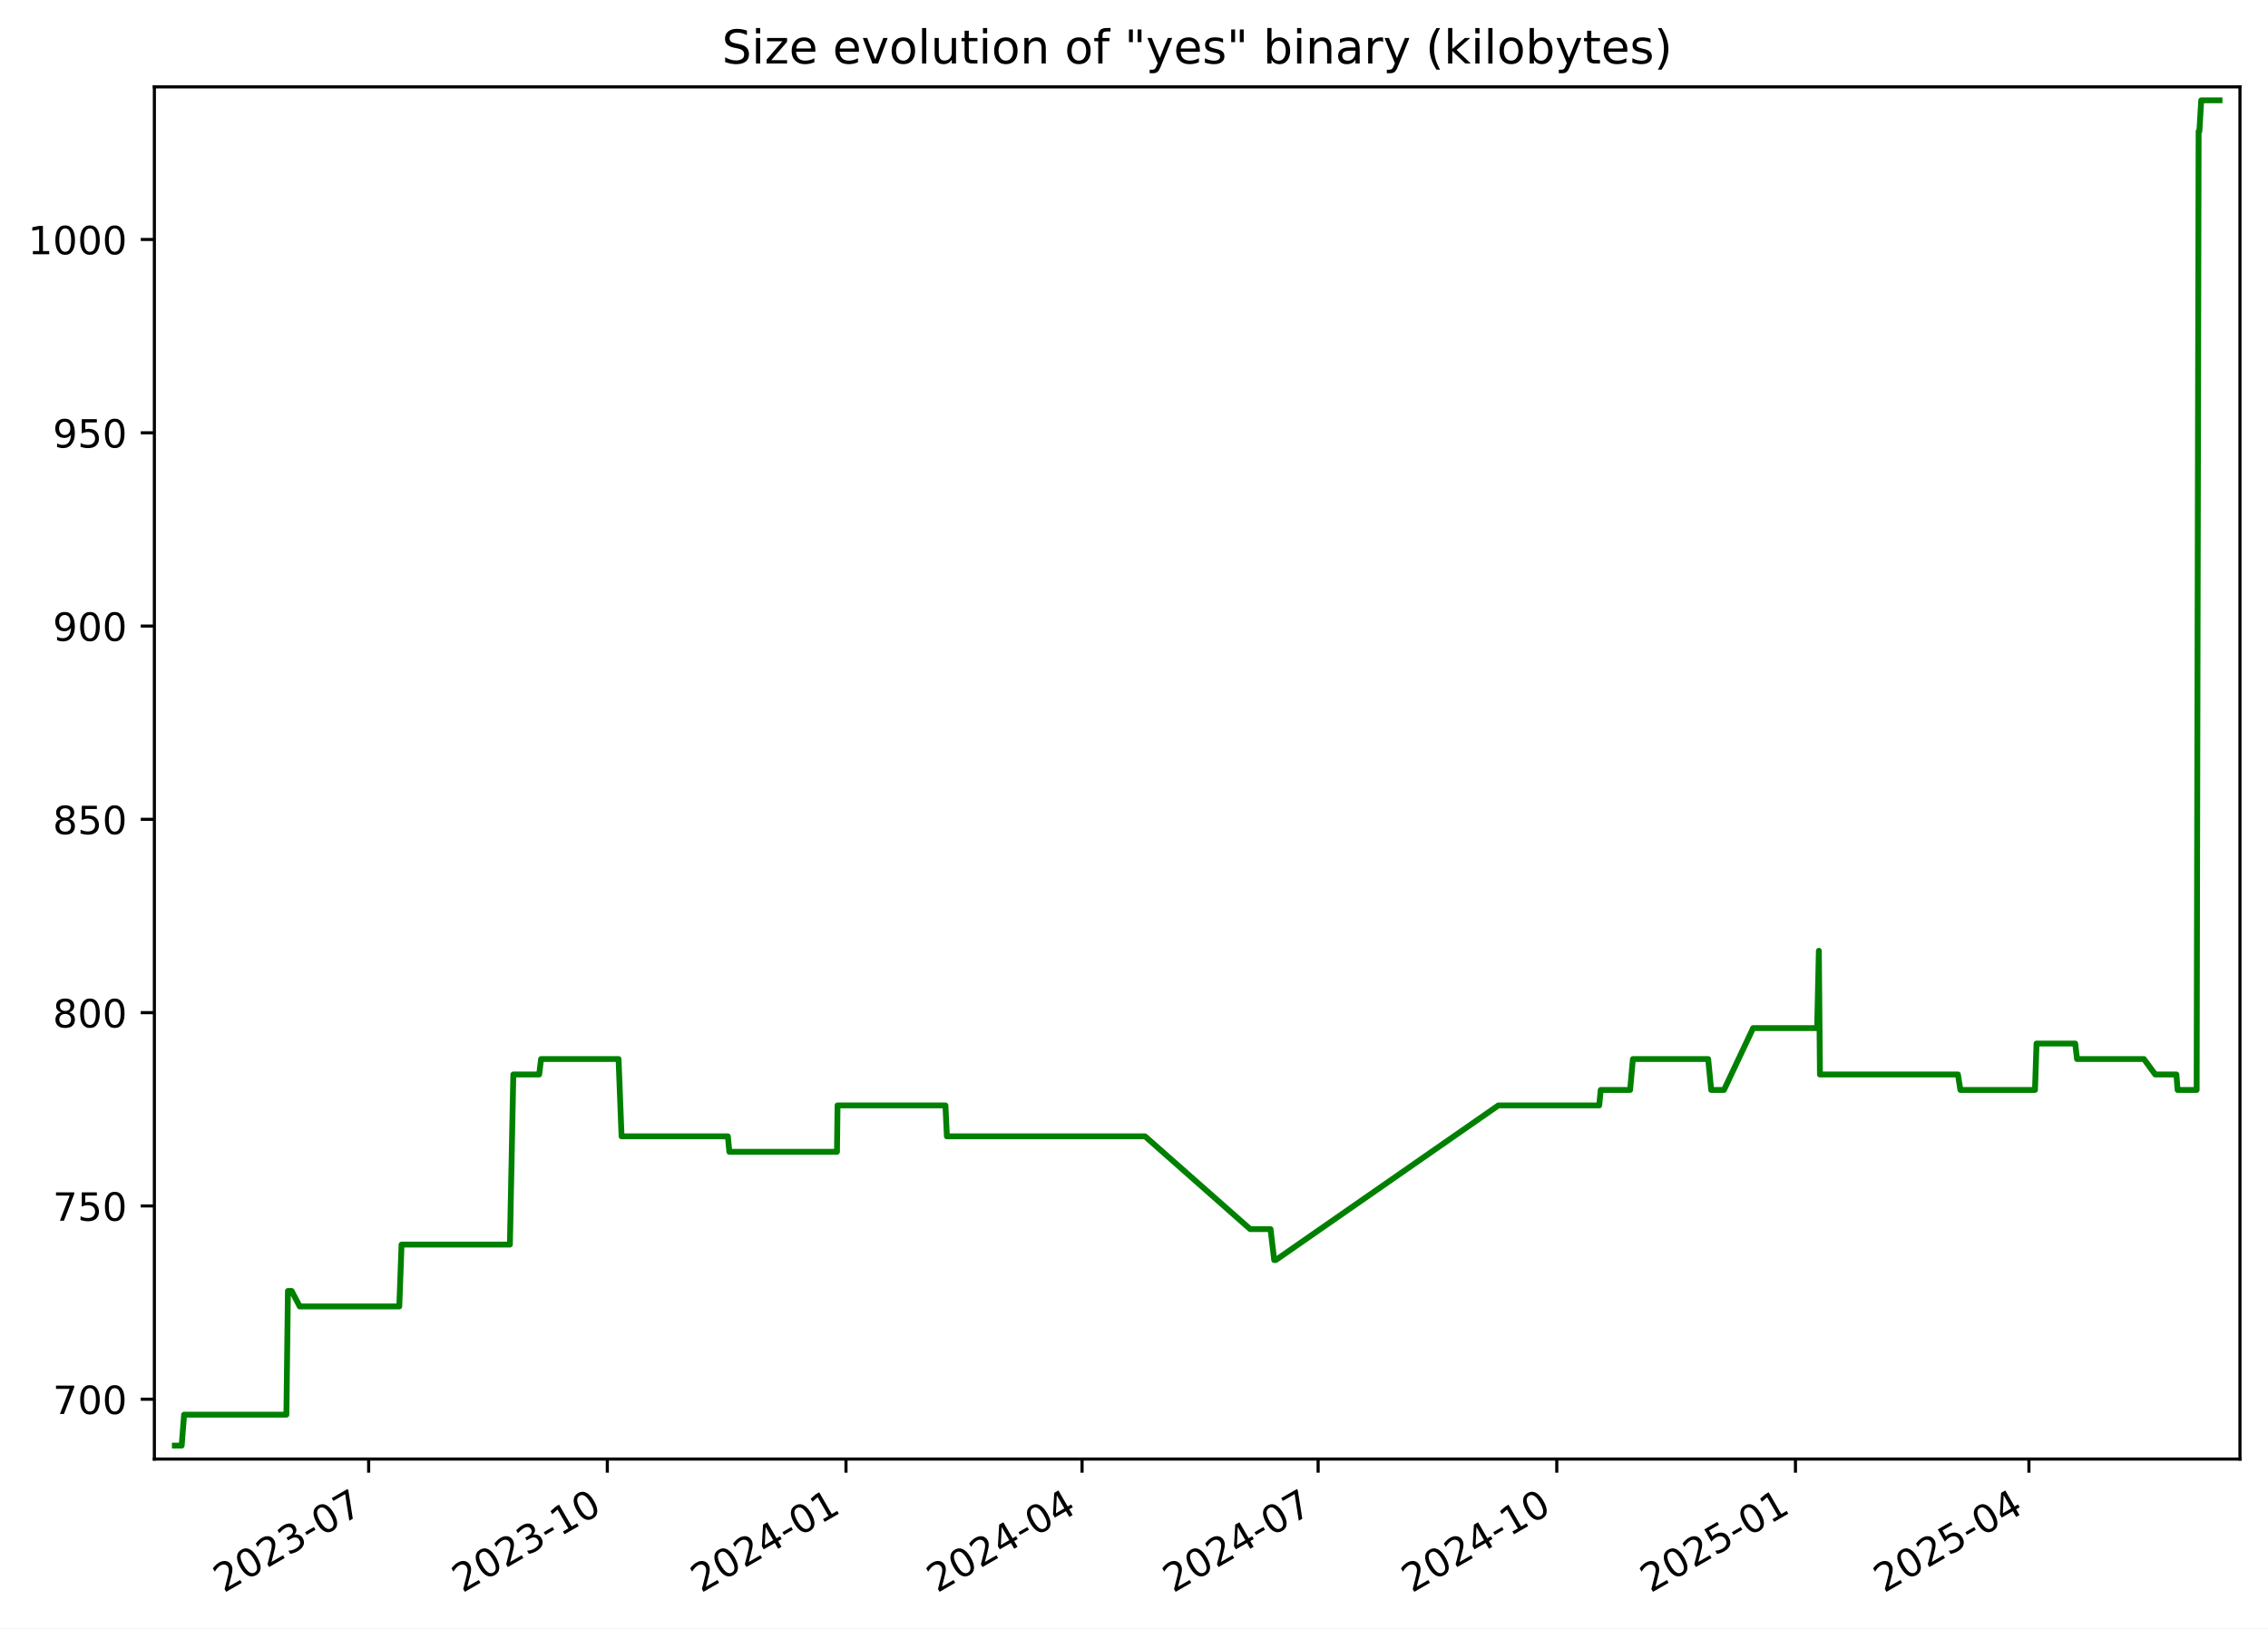
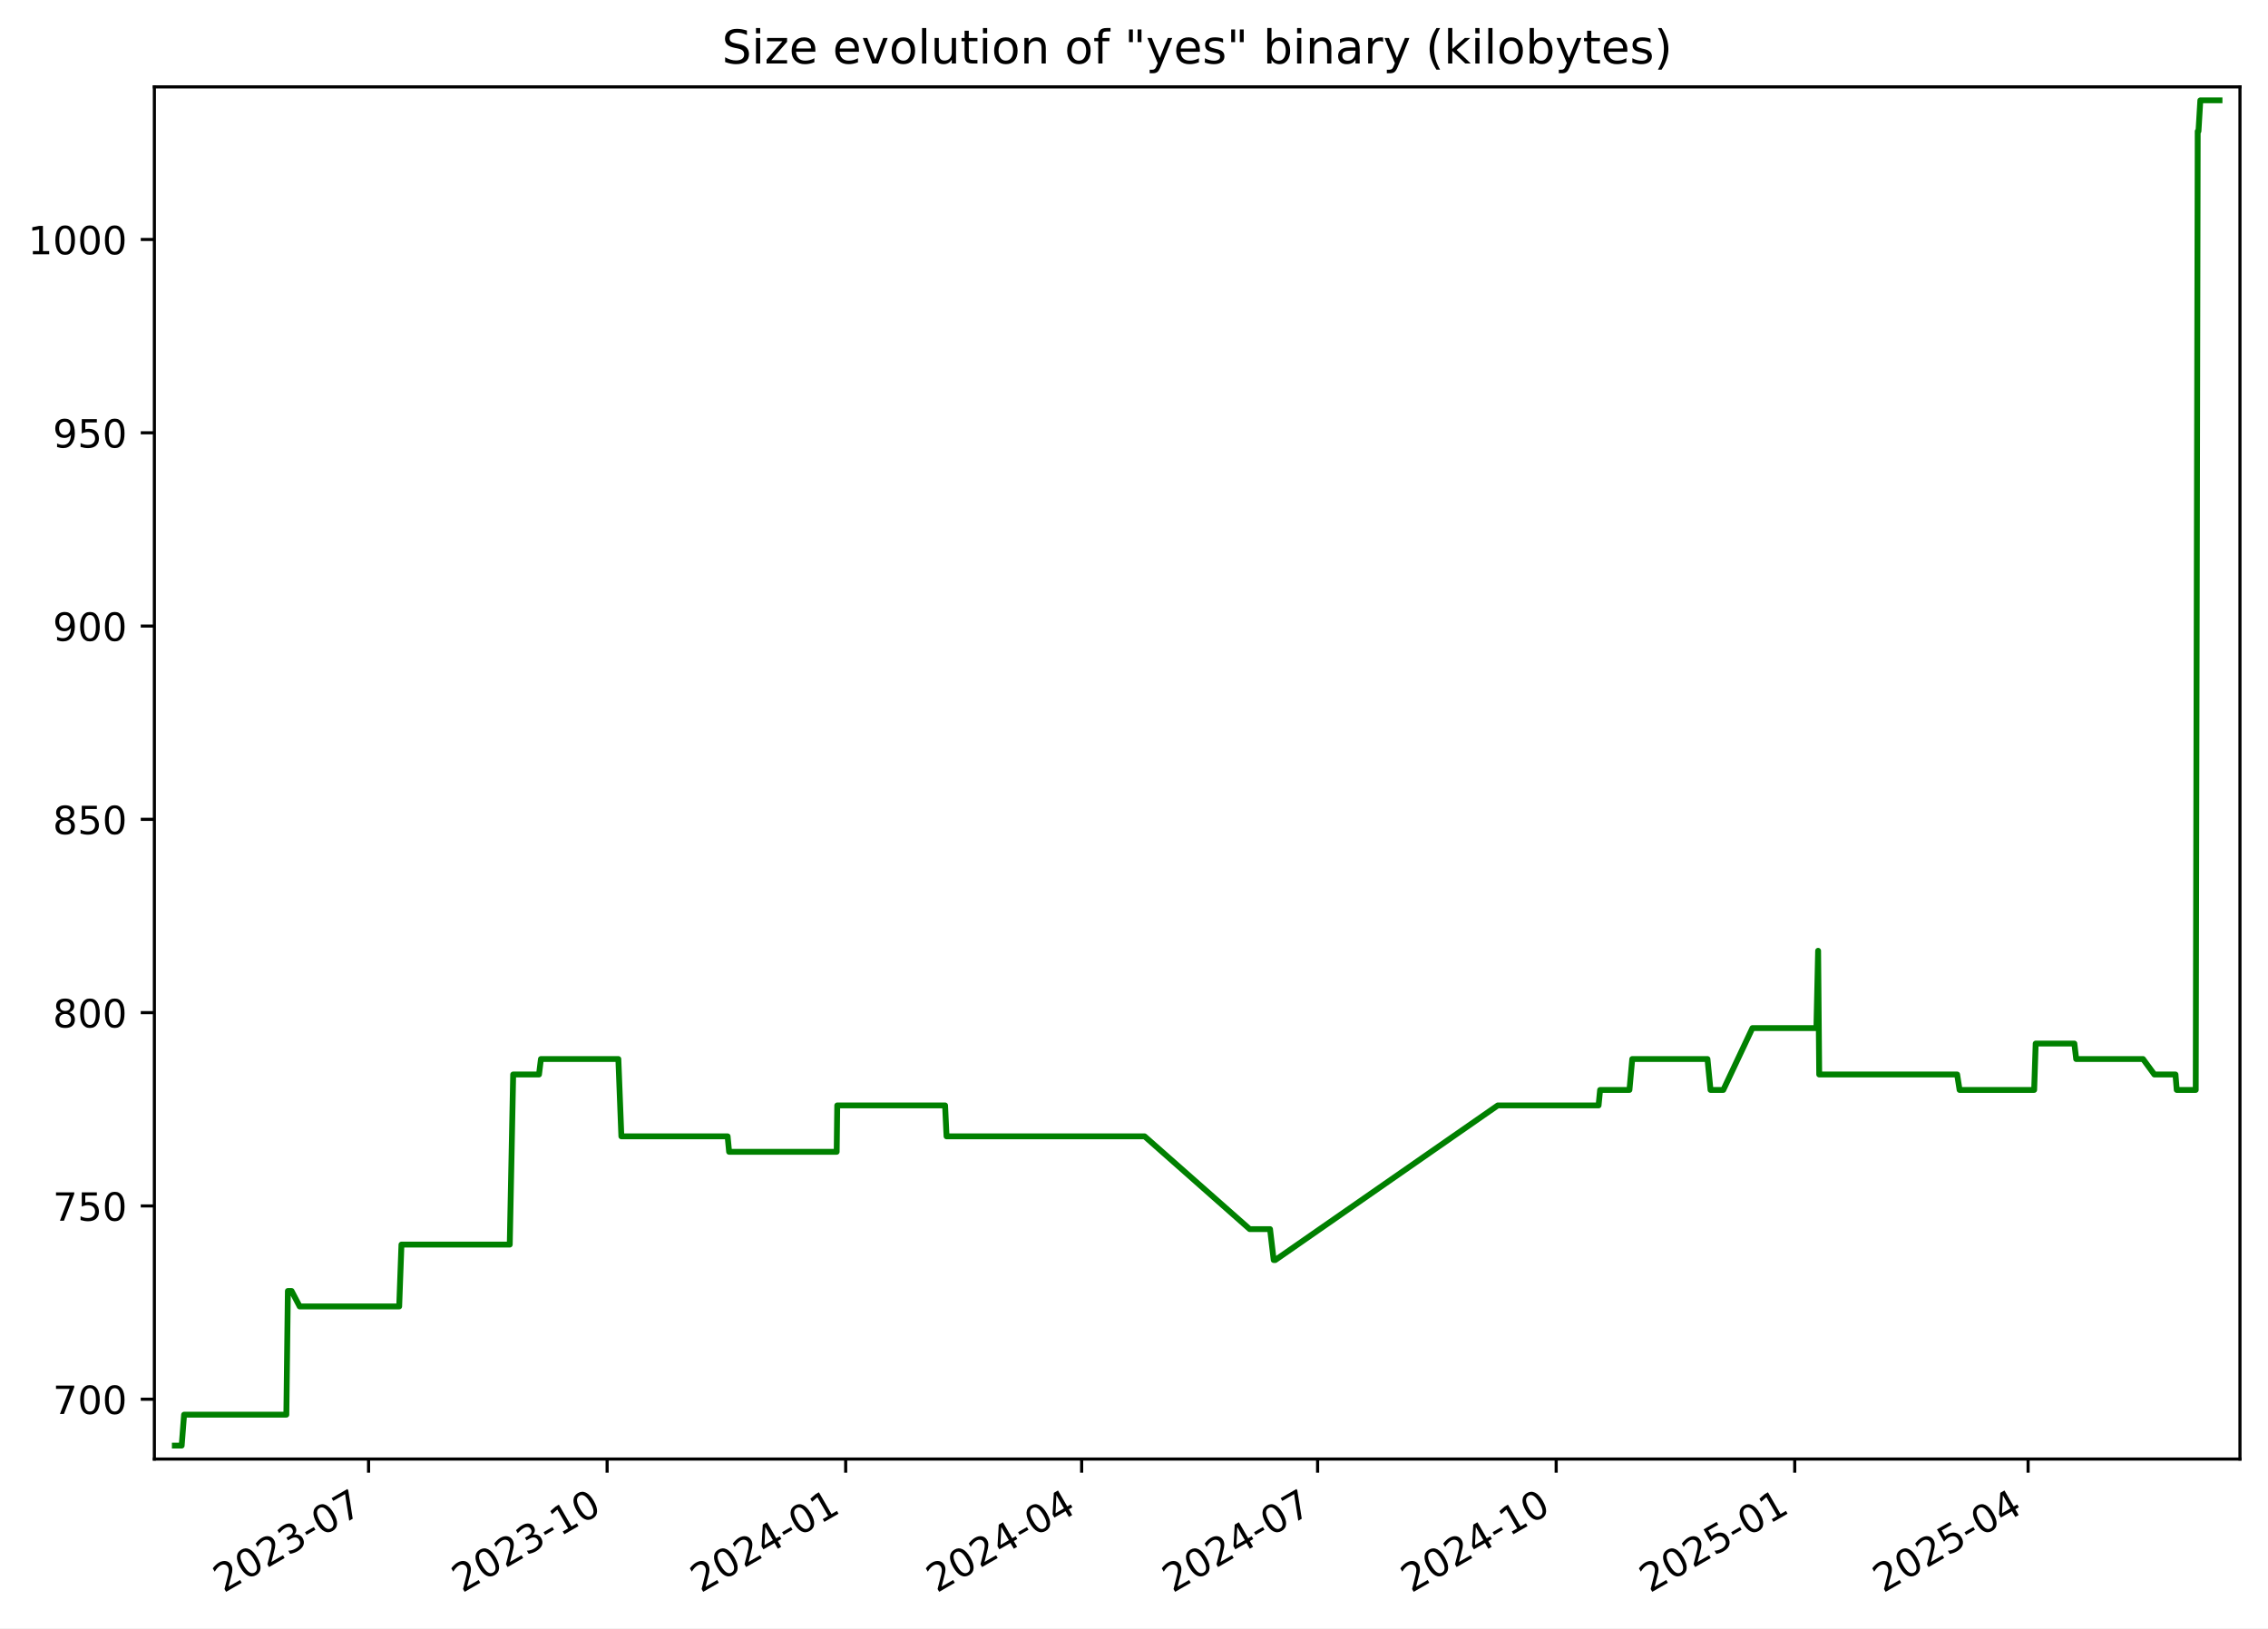
<svg xmlns="http://www.w3.org/2000/svg" xmlns:xlink="http://www.w3.org/1999/xlink" width="582.53pt" height="418.303pt" viewBox="0 0 582.53 418.303" version="1.1">
  <defs>
    <style type="text/css">*{stroke-linejoin: round; stroke-linecap: butt}</style>
  </defs>
  <g id="figure_1">
    <g id="patch_1">
      <path d="M -0 418.303  L 582.53 418.303  L 582.53 0  L -0 0  z " style="fill: #ffffff" />
    </g>
    <g id="axes_1">
      <g id="patch_2">
        <path d="M 39.65 374.83  L 575.33 374.83  L 575.33 22.318  L 39.65 22.318  z " style="fill: #ffffff" />
      </g>
      <g id="matplotlib.axis_1">
        <g id="xtick_1">
          <g id="line2d_1">
            <defs>
-               <path id="ma198f657fe" d="M 0 0  L 0 3.5  " style="stroke: #000000; stroke-width: 0.8" />
+               <path id="m4422d78d83" d="M 0 0  L 0 3.5  " style="stroke: #000000; stroke-width: 0.8" />
            </defs>
            <g>
-               <use xlink:href="#ma198f657fe" x="94.689" y="374.83" style="stroke: #000000; stroke-width: 0.8" />
+               <use xlink:href="#m4422d78d83" x="94.666" y="374.83" style="stroke: #000000; stroke-width: 0.8" />
            </g>
          </g>
          <g id="text_1">
-             <g transform="translate(57.4638 409.302) rotate(-30) scale(0.1 -0.1)">
+             <g transform="translate(57.44156 409.302) rotate(-30) scale(0.1 -0.1)">
              <defs>
                <path id="DejaVuSans-32" d="M 1228 531  L 3431 531  L 3431 0  L 469 0  L 469 531  Q 828 903 1448 1529  Q 2069 2156 2228 2338  Q 2531 2678 2651 2914  Q 2772 3150 2772 3378  Q 2772 3750 2511 3984  Q 2250 4219 1831 4219  Q 1534 4219 1204 4116  Q 875 4013 500 3803  L 500 4441  Q 881 4594 1212 4672  Q 1544 4750 1819 4750  Q 2544 4750 2975 4387  Q 3406 4025 3406 3419  Q 3406 3131 3298 2873  Q 3191 2616 2906 2266  Q 2828 2175 2409 1742  Q 1991 1309 1228 531  z " transform="scale(0.015625)" />
                <path id="DejaVuSans-30" d="M 2034 4250  Q 1547 4250 1301 3770  Q 1056 3291 1056 2328  Q 1056 1369 1301 889  Q 1547 409 2034 409  Q 2525 409 2770 889  Q 3016 1369 3016 2328  Q 3016 3291 2770 3770  Q 2525 4250 2034 4250  z M 2034 4750  Q 2819 4750 3233 4129  Q 3647 3509 3647 2328  Q 3647 1150 3233 529  Q 2819 -91 2034 -91  Q 1250 -91 836 529  Q 422 1150 422 2328  Q 422 3509 836 4129  Q 1250 4750 2034 4750  z " transform="scale(0.015625)" />
                <path id="DejaVuSans-33" d="M 2597 2516  Q 3050 2419 3304 2112  Q 3559 1806 3559 1356  Q 3559 666 3084 287  Q 2609 -91 1734 -91  Q 1441 -91 1130 -33  Q 819 25 488 141  L 488 750  Q 750 597 1062 519  Q 1375 441 1716 441  Q 2309 441 2620 675  Q 2931 909 2931 1356  Q 2931 1769 2642 2001  Q 2353 2234 1838 2234  L 1294 2234  L 1294 2753  L 1863 2753  Q 2328 2753 2575 2939  Q 2822 3125 2822 3475  Q 2822 3834 2567 4026  Q 2313 4219 1838 4219  Q 1578 4219 1281 4162  Q 984 4106 628 3988  L 628 4550  Q 988 4650 1302 4700  Q 1616 4750 1894 4750  Q 2613 4750 3031 4423  Q 3450 4097 3450 3541  Q 3450 3153 3228 2886  Q 3006 2619 2597 2516  z " transform="scale(0.015625)" />
                <path id="DejaVuSans-2d" d="M 313 2009  L 1997 2009  L 1997 1497  L 313 1497  L 313 2009  z " transform="scale(0.015625)" />
                <path id="DejaVuSans-37" d="M 525 4666  L 3525 4666  L 3525 4397  L 1831 0  L 1172 0  L 2766 4134  L 525 4134  L 525 4666  z " transform="scale(0.015625)" />
              </defs>
              <use xlink:href="#DejaVuSans-32" />
              <use xlink:href="#DejaVuSans-30" x="63.623" />
              <use xlink:href="#DejaVuSans-32" x="127.246" />
              <use xlink:href="#DejaVuSans-33" x="190.869" />
              <use xlink:href="#DejaVuSans-2d" x="254.492" />
              <use xlink:href="#DejaVuSans-30" x="290.576" />
              <use xlink:href="#DejaVuSans-37" x="354.199" />
            </g>
          </g>
        </g>
        <g id="xtick_2">
          <g id="line2d_2">
            <g>
-               <use xlink:href="#ma198f657fe" x="155.989" y="374.83" style="stroke: #000000; stroke-width: 0.8" />
+               <use xlink:href="#m4422d78d83" x="155.939" y="374.83" style="stroke: #000000; stroke-width: 0.8" />
            </g>
          </g>
          <g id="text_2">
-             <g transform="translate(118.7641 409.302) rotate(-30) scale(0.1 -0.1)">
+             <g transform="translate(118.7144 409.302) rotate(-30) scale(0.1 -0.1)">
              <defs>
                <path id="DejaVuSans-31" d="M 794 531  L 1825 531  L 1825 4091  L 703 3866  L 703 4441  L 1819 4666  L 2450 4666  L 2450 531  L 3481 531  L 3481 0  L 794 0  L 794 531  z " transform="scale(0.015625)" />
              </defs>
              <use xlink:href="#DejaVuSans-32" />
              <use xlink:href="#DejaVuSans-30" x="63.623" />
              <use xlink:href="#DejaVuSans-32" x="127.246" />
              <use xlink:href="#DejaVuSans-33" x="190.869" />
              <use xlink:href="#DejaVuSans-2d" x="254.492" />
              <use xlink:href="#DejaVuSans-31" x="290.576" />
              <use xlink:href="#DejaVuSans-30" x="354.199" />
            </g>
          </g>
        </g>
        <g id="xtick_3">
          <g id="line2d_3">
            <g>
-               <use xlink:href="#ma198f657fe" x="217.289" y="374.83" style="stroke: #000000; stroke-width: 0.8" />
+               <use xlink:href="#m4422d78d83" x="217.212" y="374.83" style="stroke: #000000; stroke-width: 0.8" />
            </g>
          </g>
          <g id="text_3">
-             <g transform="translate(180.0643 409.302) rotate(-30) scale(0.1 -0.1)">
+             <g transform="translate(179.9873 409.302) rotate(-30) scale(0.1 -0.1)">
              <defs>
                <path id="DejaVuSans-34" d="M 2419 4116  L 825 1625  L 2419 1625  L 2419 4116  z M 2253 4666  L 3047 4666  L 3047 1625  L 3713 1625  L 3713 1100  L 3047 1100  L 3047 0  L 2419 0  L 2419 1100  L 313 1100  L 313 1709  L 2253 4666  z " transform="scale(0.015625)" />
              </defs>
              <use xlink:href="#DejaVuSans-32" />
              <use xlink:href="#DejaVuSans-30" x="63.623" />
              <use xlink:href="#DejaVuSans-32" x="127.246" />
              <use xlink:href="#DejaVuSans-34" x="190.869" />
              <use xlink:href="#DejaVuSans-2d" x="254.492" />
              <use xlink:href="#DejaVuSans-30" x="290.576" />
              <use xlink:href="#DejaVuSans-31" x="354.199" />
            </g>
          </g>
        </g>
        <g id="xtick_4">
          <g id="line2d_4">
            <g>
-               <use xlink:href="#ma198f657fe" x="277.923" y="374.83" style="stroke: #000000; stroke-width: 0.8" />
+               <use xlink:href="#m4422d78d83" x="277.819" y="374.83" style="stroke: #000000; stroke-width: 0.8" />
            </g>
          </g>
          <g id="text_4">
-             <g transform="translate(240.6983 409.302) rotate(-30) scale(0.1 -0.1)">
+             <g transform="translate(240.5942 409.302) rotate(-30) scale(0.1 -0.1)">
              <use xlink:href="#DejaVuSans-32" />
              <use xlink:href="#DejaVuSans-30" x="63.623" />
              <use xlink:href="#DejaVuSans-32" x="127.246" />
              <use xlink:href="#DejaVuSans-34" x="190.869" />
              <use xlink:href="#DejaVuSans-2d" x="254.492" />
              <use xlink:href="#DejaVuSans-30" x="290.576" />
              <use xlink:href="#DejaVuSans-34" x="354.199" />
            </g>
          </g>
        </g>
        <g id="xtick_5">
          <g id="line2d_5">
            <g>
-               <use xlink:href="#ma198f657fe" x="338.557" y="374.83" style="stroke: #000000; stroke-width: 0.8" />
+               <use xlink:href="#m4422d78d83" x="338.426" y="374.83" style="stroke: #000000; stroke-width: 0.8" />
            </g>
          </g>
          <g id="text_5">
-             <g transform="translate(301.3322 409.302) rotate(-30) scale(0.1 -0.1)">
+             <g transform="translate(301.201 409.302) rotate(-30) scale(0.1 -0.1)">
              <use xlink:href="#DejaVuSans-32" />
              <use xlink:href="#DejaVuSans-30" x="63.623" />
              <use xlink:href="#DejaVuSans-32" x="127.246" />
              <use xlink:href="#DejaVuSans-34" x="190.869" />
              <use xlink:href="#DejaVuSans-2d" x="254.492" />
              <use xlink:href="#DejaVuSans-30" x="290.576" />
              <use xlink:href="#DejaVuSans-37" x="354.199" />
            </g>
          </g>
        </g>
        <g id="xtick_6">
          <g id="line2d_6">
            <g>
-               <use xlink:href="#ma198f657fe" x="399.857" y="374.83" style="stroke: #000000; stroke-width: 0.8" />
+               <use xlink:href="#m4422d78d83" x="399.699" y="374.83" style="stroke: #000000; stroke-width: 0.8" />
            </g>
          </g>
          <g id="text_6">
-             <g transform="translate(362.6325 409.302) rotate(-30) scale(0.1 -0.1)">
+             <g transform="translate(362.4739 409.302) rotate(-30) scale(0.1 -0.1)">
              <use xlink:href="#DejaVuSans-32" />
              <use xlink:href="#DejaVuSans-30" x="63.623" />
              <use xlink:href="#DejaVuSans-32" x="127.246" />
              <use xlink:href="#DejaVuSans-34" x="190.869" />
              <use xlink:href="#DejaVuSans-2d" x="254.492" />
              <use xlink:href="#DejaVuSans-31" x="290.576" />
              <use xlink:href="#DejaVuSans-30" x="354.199" />
            </g>
          </g>
        </g>
        <g id="xtick_7">
          <g id="line2d_7">
            <g>
-               <use xlink:href="#ma198f657fe" x="461.158" y="374.83" style="stroke: #000000; stroke-width: 0.8" />
+               <use xlink:href="#m4422d78d83" x="460.972" y="374.83" style="stroke: #000000; stroke-width: 0.8" />
            </g>
          </g>
          <g id="text_7">
-             <g transform="translate(423.9327 409.302) rotate(-30) scale(0.1 -0.1)">
+             <g transform="translate(423.7468 409.302) rotate(-30) scale(0.1 -0.1)">
              <defs>
                <path id="DejaVuSans-35" d="M 691 4666  L 3169 4666  L 3169 4134  L 1269 4134  L 1269 2991  Q 1406 3038 1543 3061  Q 1681 3084 1819 3084  Q 2600 3084 3056 2656  Q 3513 2228 3513 1497  Q 3513 744 3044 326  Q 2575 -91 1722 -91  Q 1428 -91 1123 -41  Q 819 9 494 109  L 494 744  Q 775 591 1075 516  Q 1375 441 1709 441  Q 2250 441 2565 725  Q 2881 1009 2881 1497  Q 2881 1984 2565 2268  Q 2250 2553 1709 2553  Q 1456 2553 1204 2497  Q 953 2441 691 2322  L 691 4666  z " transform="scale(0.015625)" />
              </defs>
              <use xlink:href="#DejaVuSans-32" />
              <use xlink:href="#DejaVuSans-30" x="63.623" />
              <use xlink:href="#DejaVuSans-32" x="127.246" />
              <use xlink:href="#DejaVuSans-35" x="190.869" />
              <use xlink:href="#DejaVuSans-2d" x="254.492" />
              <use xlink:href="#DejaVuSans-30" x="290.576" />
              <use xlink:href="#DejaVuSans-31" x="354.199" />
            </g>
          </g>
        </g>
        <g id="xtick_8">
          <g id="line2d_8">
            <g>
-               <use xlink:href="#ma198f657fe" x="521.125" y="374.83" style="stroke: #000000; stroke-width: 0.8" />
+               <use xlink:href="#m4422d78d83" x="520.912" y="374.83" style="stroke: #000000; stroke-width: 0.8" />
            </g>
          </g>
          <g id="text_8">
-             <g transform="translate(483.9004 409.302) rotate(-30) scale(0.1 -0.1)">
+             <g transform="translate(483.6876 409.302) rotate(-30) scale(0.1 -0.1)">
              <use xlink:href="#DejaVuSans-32" />
              <use xlink:href="#DejaVuSans-30" x="63.623" />
              <use xlink:href="#DejaVuSans-32" x="127.246" />
              <use xlink:href="#DejaVuSans-35" x="190.869" />
              <use xlink:href="#DejaVuSans-2d" x="254.492" />
              <use xlink:href="#DejaVuSans-30" x="290.576" />
              <use xlink:href="#DejaVuSans-34" x="354.199" />
            </g>
          </g>
        </g>
      </g>
      <g id="matplotlib.axis_2">
        <g id="ytick_1">
          <g id="line2d_9">
            <defs>
-               <path id="m03ae04362c" d="M 0 0  L -3.5 0  " style="stroke: #000000; stroke-width: 0.8" />
+               <path id="m46c9a929c5" d="M 0 0  L -3.5 0  " style="stroke: #000000; stroke-width: 0.8" />
            </defs>
            <g>
-               <use xlink:href="#m03ae04362c" x="39.65" y="359.457" style="stroke: #000000; stroke-width: 0.8" />
+               <use xlink:href="#m46c9a929c5" x="39.65" y="359.457" style="stroke: #000000; stroke-width: 0.8" />
            </g>
          </g>
          <g id="text_9">
            <g transform="translate(13.5625 363.2561) scale(0.1 -0.1)">
              <use xlink:href="#DejaVuSans-37" />
              <use xlink:href="#DejaVuSans-30" x="63.623" />
              <use xlink:href="#DejaVuSans-30" x="127.246" />
            </g>
          </g>
        </g>
        <g id="ytick_2">
          <g id="line2d_10">
            <g>
-               <use xlink:href="#m03ae04362c" x="39.65" y="309.802" style="stroke: #000000; stroke-width: 0.8" />
+               <use xlink:href="#m46c9a929c5" x="39.65" y="309.802" style="stroke: #000000; stroke-width: 0.8" />
            </g>
          </g>
          <g id="text_10">
            <g transform="translate(13.5625 313.6009) scale(0.1 -0.1)">
              <use xlink:href="#DejaVuSans-37" />
              <use xlink:href="#DejaVuSans-35" x="63.623" />
              <use xlink:href="#DejaVuSans-30" x="127.246" />
            </g>
          </g>
        </g>
        <g id="ytick_3">
          <g id="line2d_11">
            <g>
-               <use xlink:href="#m03ae04362c" x="39.65" y="260.147" style="stroke: #000000; stroke-width: 0.8" />
+               <use xlink:href="#m46c9a929c5" x="39.65" y="260.147" style="stroke: #000000; stroke-width: 0.8" />
            </g>
          </g>
          <g id="text_11">
            <g transform="translate(13.5625 263.9458) scale(0.1 -0.1)">
              <defs>
                <path id="DejaVuSans-38" d="M 2034 2216  Q 1584 2216 1326 1975  Q 1069 1734 1069 1313  Q 1069 891 1326 650  Q 1584 409 2034 409  Q 2484 409 2743 651  Q 3003 894 3003 1313  Q 3003 1734 2745 1975  Q 2488 2216 2034 2216  z M 1403 2484  Q 997 2584 770 2862  Q 544 3141 544 3541  Q 544 4100 942 4425  Q 1341 4750 2034 4750  Q 2731 4750 3128 4425  Q 3525 4100 3525 3541  Q 3525 3141 3298 2862  Q 3072 2584 2669 2484  Q 3125 2378 3379 2068  Q 3634 1759 3634 1313  Q 3634 634 3220 271  Q 2806 -91 2034 -91  Q 1263 -91 848 271  Q 434 634 434 1313  Q 434 1759 690 2068  Q 947 2378 1403 2484  z M 1172 3481  Q 1172 3119 1398 2916  Q 1625 2713 2034 2713  Q 2441 2713 2670 2916  Q 2900 3119 2900 3481  Q 2900 3844 2670 4047  Q 2441 4250 2034 4250  Q 1625 4250 1398 4047  Q 1172 3844 1172 3481  z " transform="scale(0.015625)" />
              </defs>
              <use xlink:href="#DejaVuSans-38" />
              <use xlink:href="#DejaVuSans-30" x="63.623" />
              <use xlink:href="#DejaVuSans-30" x="127.246" />
            </g>
          </g>
        </g>
        <g id="ytick_4">
          <g id="line2d_12">
            <g>
-               <use xlink:href="#m03ae04362c" x="39.65" y="210.491" style="stroke: #000000; stroke-width: 0.8" />
+               <use xlink:href="#m46c9a929c5" x="39.65" y="210.491" style="stroke: #000000; stroke-width: 0.8" />
            </g>
          </g>
          <g id="text_12">
            <g transform="translate(13.5625 214.2906) scale(0.1 -0.1)">
              <use xlink:href="#DejaVuSans-38" />
              <use xlink:href="#DejaVuSans-35" x="63.623" />
              <use xlink:href="#DejaVuSans-30" x="127.246" />
            </g>
          </g>
        </g>
        <g id="ytick_5">
          <g id="line2d_13">
            <g>
-               <use xlink:href="#m03ae04362c" x="39.65" y="160.836" style="stroke: #000000; stroke-width: 0.8" />
+               <use xlink:href="#m46c9a929c5" x="39.65" y="160.836" style="stroke: #000000; stroke-width: 0.8" />
            </g>
          </g>
          <g id="text_13">
            <g transform="translate(13.5625 164.6354) scale(0.1 -0.1)">
              <defs>
                <path id="DejaVuSans-39" d="M 703 97  L 703 672  Q 941 559 1184 500  Q 1428 441 1663 441  Q 2288 441 2617 861  Q 2947 1281 2994 2138  Q 2813 1869 2534 1725  Q 2256 1581 1919 1581  Q 1219 1581 811 2004  Q 403 2428 403 3163  Q 403 3881 828 4315  Q 1253 4750 1959 4750  Q 2769 4750 3195 4129  Q 3622 3509 3622 2328  Q 3622 1225 3098 567  Q 2575 -91 1691 -91  Q 1453 -91 1209 -44  Q 966 3 703 97  z M 1959 2075  Q 2384 2075 2632 2365  Q 2881 2656 2881 3163  Q 2881 3666 2632 3958  Q 2384 4250 1959 4250  Q 1534 4250 1286 3958  Q 1038 3666 1038 3163  Q 1038 2656 1286 2365  Q 1534 2075 1959 2075  z " transform="scale(0.015625)" />
              </defs>
              <use xlink:href="#DejaVuSans-39" />
              <use xlink:href="#DejaVuSans-30" x="63.623" />
              <use xlink:href="#DejaVuSans-30" x="127.246" />
            </g>
          </g>
        </g>
        <g id="ytick_6">
          <g id="line2d_14">
            <g>
-               <use xlink:href="#m03ae04362c" x="39.65" y="111.181" style="stroke: #000000; stroke-width: 0.8" />
+               <use xlink:href="#m46c9a929c5" x="39.65" y="111.181" style="stroke: #000000; stroke-width: 0.8" />
            </g>
          </g>
          <g id="text_14">
            <g transform="translate(13.5625 114.9802) scale(0.1 -0.1)">
              <use xlink:href="#DejaVuSans-39" />
              <use xlink:href="#DejaVuSans-35" x="63.623" />
              <use xlink:href="#DejaVuSans-30" x="127.246" />
            </g>
          </g>
        </g>
        <g id="ytick_7">
          <g id="line2d_15">
            <g>
-               <use xlink:href="#m03ae04362c" x="39.65" y="61.526" style="stroke: #000000; stroke-width: 0.8" />
+               <use xlink:href="#m46c9a929c5" x="39.65" y="61.526" style="stroke: #000000; stroke-width: 0.8" />
            </g>
          </g>
          <g id="text_15">
            <g transform="translate(7.2 65.32507) scale(0.1 -0.1)">
              <use xlink:href="#DejaVuSans-31" />
              <use xlink:href="#DejaVuSans-30" x="63.623" />
              <use xlink:href="#DejaVuSans-30" x="127.246" />
              <use xlink:href="#DejaVuSans-30" x="190.869" />
            </g>
          </g>
        </g>
      </g>
      <g id="line2d_16">
-         <path d="M 44.902 371.374  L 46.666 371.374  L 47.283 363.429  L 73.562 363.429  L 73.952 331.65  L 74.904 331.65  L 76.981 335.622  L 102.557 335.622  L 103.138 319.733  L 130.968 319.733  L 131.845 276.036  L 138.485 276.036  L 138.975 272.064  L 158.874 272.064  L 159.647 291.926  L 186.951 291.926  L 187.333 295.898  L 214.977 295.898  L 215.121 283.981  L 242.832 283.981  L 243.206 291.926  L 294.102 291.926  L 321.108 315.76  L 326.334 315.76  L 327.272 323.705  L 327.678 323.705  L 384.855 283.981  L 410.756 283.981  L 411.144 280.009  L 418.686 280.009  L 419.407 272.064  L 438.738 272.064  L 439.52 280.009  L 442.8 280.009  L 450.284 264.119  L 466.725 264.119  L 467.169 244.257  L 467.449 276.036  L 502.893 276.036  L 503.52 280.009  L 522.684 280.009  L 523.076 268.091  L 533.017 268.091  L 533.481 272.064  L 550.658 272.064  L 553.569 276.036  L 558.997 276.036  L 559.317 280.009  L 564.202 280.009  L 564.708 33.719  L 564.906 33.719  L 565.381 25.774  L 570.078 25.774  L 570.078 25.774  " clip-path="url(#p999e7c4c3f)" style="fill: none; stroke: #008000; stroke-width: 1.5; stroke-linecap: square" />
+         <path d="M 44.902 371.374  L 46.665 371.374  L 47.282 363.429  L 73.549 363.429  L 73.939 331.65  L 74.891 331.65  L 76.967 335.622  L 102.532 335.622  L 103.112 319.733  L 130.929 319.733  L 131.807 276.036  L 138.443 276.036  L 138.933 272.064  L 158.823 272.064  L 159.596 291.926  L 186.888 291.926  L 187.269 295.898  L 214.901 295.898  L 215.045 283.981  L 242.744 283.981  L 243.118 291.926  L 293.99 291.926  L 320.984 315.76  L 326.208 315.76  L 327.146 323.705  L 327.552 323.705  L 384.704 283.981  L 410.592 283.981  L 410.98 280.009  L 418.519 280.009  L 419.239 272.064  L 438.562 272.064  L 439.343 280.009  L 442.623 280.009  L 450.103 264.119  L 466.536 264.119  L 466.98 244.257  L 467.26 276.036  L 502.689 276.036  L 503.316 280.009  L 522.47 280.009  L 522.862 268.091  L 532.798 268.091  L 533.263 272.064  L 550.432 272.064  L 553.342 276.036  L 558.768 276.036  L 559.088 280.009  L 563.97 280.009  L 564.476 33.719  L 564.674 33.719  L 565.149 25.774  L 570.078 25.774  L 570.078 25.774  " clip-path="url(#p9b2c1ecbae)" style="fill: none; stroke: #008000; stroke-width: 1.5; stroke-linecap: square" />
      </g>
      <g id="patch_3">
        <path d="M 39.65 374.83  L 39.65 22.318  " style="fill: none; stroke: #000000; stroke-width: 0.8; stroke-linejoin: miter; stroke-linecap: square" />
      </g>
      <g id="patch_4">
        <path d="M 575.33 374.83  L 575.33 22.318  " style="fill: none; stroke: #000000; stroke-width: 0.8; stroke-linejoin: miter; stroke-linecap: square" />
      </g>
      <g id="patch_5">
        <path d="M 39.65 374.83  L 575.33 374.83  " style="fill: none; stroke: #000000; stroke-width: 0.8; stroke-linejoin: miter; stroke-linecap: square" />
      </g>
      <g id="patch_6">
        <path d="M 39.65 22.318  L 575.33 22.318  " style="fill: none; stroke: #000000; stroke-width: 0.8; stroke-linejoin: miter; stroke-linecap: square" />
      </g>
      <g id="text_16">
        <g transform="translate(185.4256 16.31812) scale(0.12 -0.12)">
          <defs>
            <path id="DejaVuSans-53" d="M 3425 4513  L 3425 3897  Q 3066 4069 2747 4153  Q 2428 4238 2131 4238  Q 1616 4238 1336 4038  Q 1056 3838 1056 3469  Q 1056 3159 1242 3001  Q 1428 2844 1947 2747  L 2328 2669  Q 3034 2534 3370 2195  Q 3706 1856 3706 1288  Q 3706 609 3251 259  Q 2797 -91 1919 -91  Q 1588 -91 1214 -16  Q 841 59 441 206  L 441 856  Q 825 641 1194 531  Q 1563 422 1919 422  Q 2459 422 2753 634  Q 3047 847 3047 1241  Q 3047 1584 2836 1778  Q 2625 1972 2144 2069  L 1759 2144  Q 1053 2284 737 2584  Q 422 2884 422 3419  Q 422 4038 858 4394  Q 1294 4750 2059 4750  Q 2388 4750 2728 4690  Q 3069 4631 3425 4513  z " transform="scale(0.015625)" />
            <path id="DejaVuSans-69" d="M 603 3500  L 1178 3500  L 1178 0  L 603 0  L 603 3500  z M 603 4863  L 1178 4863  L 1178 4134  L 603 4134  L 603 4863  z " transform="scale(0.015625)" />
            <path id="DejaVuSans-7a" d="M 353 3500  L 3084 3500  L 3084 2975  L 922 459  L 3084 459  L 3084 0  L 275 0  L 275 525  L 2438 3041  L 353 3041  L 353 3500  z " transform="scale(0.015625)" />
            <path id="DejaVuSans-65" d="M 3597 1894  L 3597 1613  L 953 1613  Q 991 1019 1311 708  Q 1631 397 2203 397  Q 2534 397 2845 478  Q 3156 559 3463 722  L 3463 178  Q 3153 47 2828 -22  Q 2503 -91 2169 -91  Q 1331 -91 842 396  Q 353 884 353 1716  Q 353 2575 817 3079  Q 1281 3584 2069 3584  Q 2775 3584 3186 3129  Q 3597 2675 3597 1894  z M 3022 2063  Q 3016 2534 2758 2815  Q 2500 3097 2075 3097  Q 1594 3097 1305 2825  Q 1016 2553 972 2059  L 3022 2063  z " transform="scale(0.015625)" />
            <path id="DejaVuSans-20" transform="scale(0.015625)" />
            <path id="DejaVuSans-76" d="M 191 3500  L 800 3500  L 1894 563  L 2988 3500  L 3597 3500  L 2284 0  L 1503 0  L 191 3500  z " transform="scale(0.015625)" />
            <path id="DejaVuSans-6f" d="M 1959 3097  Q 1497 3097 1228 2736  Q 959 2375 959 1747  Q 959 1119 1226 758  Q 1494 397 1959 397  Q 2419 397 2687 759  Q 2956 1122 2956 1747  Q 2956 2369 2687 2733  Q 2419 3097 1959 3097  z M 1959 3584  Q 2709 3584 3137 3096  Q 3566 2609 3566 1747  Q 3566 888 3137 398  Q 2709 -91 1959 -91  Q 1206 -91 779 398  Q 353 888 353 1747  Q 353 2609 779 3096  Q 1206 3584 1959 3584  z " transform="scale(0.015625)" />
            <path id="DejaVuSans-6c" d="M 603 4863  L 1178 4863  L 1178 0  L 603 0  L 603 4863  z " transform="scale(0.015625)" />
            <path id="DejaVuSans-75" d="M 544 1381  L 544 3500  L 1119 3500  L 1119 1403  Q 1119 906 1312 657  Q 1506 409 1894 409  Q 2359 409 2629 706  Q 2900 1003 2900 1516  L 2900 3500  L 3475 3500  L 3475 0  L 2900 0  L 2900 538  Q 2691 219 2414 64  Q 2138 -91 1772 -91  Q 1169 -91 856 284  Q 544 659 544 1381  z M 1991 3584  L 1991 3584  z " transform="scale(0.015625)" />
            <path id="DejaVuSans-74" d="M 1172 4494  L 1172 3500  L 2356 3500  L 2356 3053  L 1172 3053  L 1172 1153  Q 1172 725 1289 603  Q 1406 481 1766 481  L 2356 481  L 2356 0  L 1766 0  Q 1100 0 847 248  Q 594 497 594 1153  L 594 3053  L 172 3053  L 172 3500  L 594 3500  L 594 4494  L 1172 4494  z " transform="scale(0.015625)" />
            <path id="DejaVuSans-6e" d="M 3513 2113  L 3513 0  L 2938 0  L 2938 2094  Q 2938 2591 2744 2837  Q 2550 3084 2163 3084  Q 1697 3084 1428 2787  Q 1159 2491 1159 1978  L 1159 0  L 581 0  L 581 3500  L 1159 3500  L 1159 2956  Q 1366 3272 1645 3428  Q 1925 3584 2291 3584  Q 2894 3584 3203 3211  Q 3513 2838 3513 2113  z " transform="scale(0.015625)" />
            <path id="DejaVuSans-66" d="M 2375 4863  L 2375 4384  L 1825 4384  Q 1516 4384 1395 4259  Q 1275 4134 1275 3809  L 1275 3500  L 2222 3500  L 2222 3053  L 1275 3053  L 1275 0  L 697 0  L 697 3053  L 147 3053  L 147 3500  L 697 3500  L 697 3744  Q 697 4328 969 4595  Q 1241 4863 1831 4863  L 2375 4863  z " transform="scale(0.015625)" />
            <path id="DejaVuSans-22" d="M 1147 4666  L 1147 2931  L 616 2931  L 616 4666  L 1147 4666  z M 2328 4666  L 2328 2931  L 1797 2931  L 1797 4666  L 2328 4666  z " transform="scale(0.015625)" />
            <path id="DejaVuSans-79" d="M 2059 -325  Q 1816 -950 1584 -1140  Q 1353 -1331 966 -1331  L 506 -1331  L 506 -850  L 844 -850  Q 1081 -850 1212 -737  Q 1344 -625 1503 -206  L 1606 56  L 191 3500  L 800 3500  L 1894 763  L 2988 3500  L 3597 3500  L 2059 -325  z " transform="scale(0.015625)" />
            <path id="DejaVuSans-73" d="M 2834 3397  L 2834 2853  Q 2591 2978 2328 3040  Q 2066 3103 1784 3103  Q 1356 3103 1142 2972  Q 928 2841 928 2578  Q 928 2378 1081 2264  Q 1234 2150 1697 2047  L 1894 2003  Q 2506 1872 2764 1633  Q 3022 1394 3022 966  Q 3022 478 2636 193  Q 2250 -91 1575 -91  Q 1294 -91 989 -36  Q 684 19 347 128  L 347 722  Q 666 556 975 473  Q 1284 391 1588 391  Q 1994 391 2212 530  Q 2431 669 2431 922  Q 2431 1156 2273 1281  Q 2116 1406 1581 1522  L 1381 1569  Q 847 1681 609 1914  Q 372 2147 372 2553  Q 372 3047 722 3315  Q 1072 3584 1716 3584  Q 2034 3584 2315 3537  Q 2597 3491 2834 3397  z " transform="scale(0.015625)" />
            <path id="DejaVuSans-62" d="M 3116 1747  Q 3116 2381 2855 2742  Q 2594 3103 2138 3103  Q 1681 3103 1420 2742  Q 1159 2381 1159 1747  Q 1159 1113 1420 752  Q 1681 391 2138 391  Q 2594 391 2855 752  Q 3116 1113 3116 1747  z M 1159 2969  Q 1341 3281 1617 3432  Q 1894 3584 2278 3584  Q 2916 3584 3314 3078  Q 3713 2572 3713 1747  Q 3713 922 3314 415  Q 2916 -91 2278 -91  Q 1894 -91 1617 61  Q 1341 213 1159 525  L 1159 0  L 581 0  L 581 4863  L 1159 4863  L 1159 2969  z " transform="scale(0.015625)" />
            <path id="DejaVuSans-61" d="M 2194 1759  Q 1497 1759 1228 1600  Q 959 1441 959 1056  Q 959 750 1161 570  Q 1363 391 1709 391  Q 2188 391 2477 730  Q 2766 1069 2766 1631  L 2766 1759  L 2194 1759  z M 3341 1997  L 3341 0  L 2766 0  L 2766 531  Q 2569 213 2275 61  Q 1981 -91 1556 -91  Q 1019 -91 701 211  Q 384 513 384 1019  Q 384 1609 779 1909  Q 1175 2209 1959 2209  L 2766 2209  L 2766 2266  Q 2766 2663 2505 2880  Q 2244 3097 1772 3097  Q 1472 3097 1187 3025  Q 903 2953 641 2809  L 641 3341  Q 956 3463 1253 3523  Q 1550 3584 1831 3584  Q 2591 3584 2966 3190  Q 3341 2797 3341 1997  z " transform="scale(0.015625)" />
            <path id="DejaVuSans-72" d="M 2631 2963  Q 2534 3019 2420 3045  Q 2306 3072 2169 3072  Q 1681 3072 1420 2755  Q 1159 2438 1159 1844  L 1159 0  L 581 0  L 581 3500  L 1159 3500  L 1159 2956  Q 1341 3275 1631 3429  Q 1922 3584 2338 3584  Q 2397 3584 2469 3576  Q 2541 3569 2628 3553  L 2631 2963  z " transform="scale(0.015625)" />
            <path id="DejaVuSans-28" d="M 1984 4856  Q 1566 4138 1362 3434  Q 1159 2731 1159 2009  Q 1159 1288 1364 580  Q 1569 -128 1984 -844  L 1484 -844  Q 1016 -109 783 600  Q 550 1309 550 2009  Q 550 2706 781 3412  Q 1013 4119 1484 4856  L 1984 4856  z " transform="scale(0.015625)" />
            <path id="DejaVuSans-6b" d="M 581 4863  L 1159 4863  L 1159 1991  L 2875 3500  L 3609 3500  L 1753 1863  L 3688 0  L 2938 0  L 1159 1709  L 1159 0  L 581 0  L 581 4863  z " transform="scale(0.015625)" />
            <path id="DejaVuSans-29" d="M 513 4856  L 1013 4856  Q 1481 4119 1714 3412  Q 1947 2706 1947 2009  Q 1947 1309 1714 600  Q 1481 -109 1013 -844  L 513 -844  Q 928 -128 1133 580  Q 1338 1288 1338 2009  Q 1338 2731 1133 3434  Q 928 4138 513 4856  z " transform="scale(0.015625)" />
          </defs>
          <use xlink:href="#DejaVuSans-53" />
          <use xlink:href="#DejaVuSans-69" x="63.477" />
          <use xlink:href="#DejaVuSans-7a" x="91.26" />
          <use xlink:href="#DejaVuSans-65" x="143.75" />
          <use xlink:href="#DejaVuSans-20" x="205.273" />
          <use xlink:href="#DejaVuSans-65" x="237.061" />
          <use xlink:href="#DejaVuSans-76" x="298.584" />
          <use xlink:href="#DejaVuSans-6f" x="357.764" />
          <use xlink:href="#DejaVuSans-6c" x="418.945" />
          <use xlink:href="#DejaVuSans-75" x="446.729" />
          <use xlink:href="#DejaVuSans-74" x="510.107" />
          <use xlink:href="#DejaVuSans-69" x="549.316" />
          <use xlink:href="#DejaVuSans-6f" x="577.1" />
          <use xlink:href="#DejaVuSans-6e" x="638.281" />
          <use xlink:href="#DejaVuSans-20" x="701.66" />
          <use xlink:href="#DejaVuSans-6f" x="733.447" />
          <use xlink:href="#DejaVuSans-66" x="794.629" />
          <use xlink:href="#DejaVuSans-20" x="829.834" />
          <use xlink:href="#DejaVuSans-22" x="861.621" />
          <use xlink:href="#DejaVuSans-79" x="907.617" />
          <use xlink:href="#DejaVuSans-65" x="966.797" />
          <use xlink:href="#DejaVuSans-73" x="1028.32" />
          <use xlink:href="#DejaVuSans-22" x="1080.42" />
          <use xlink:href="#DejaVuSans-20" x="1126.416" />
          <use xlink:href="#DejaVuSans-62" x="1158.203" />
          <use xlink:href="#DejaVuSans-69" x="1221.68" />
          <use xlink:href="#DejaVuSans-6e" x="1249.463" />
          <use xlink:href="#DejaVuSans-61" x="1312.842" />
          <use xlink:href="#DejaVuSans-72" x="1374.121" />
          <use xlink:href="#DejaVuSans-79" x="1415.234" />
          <use xlink:href="#DejaVuSans-20" x="1474.414" />
          <use xlink:href="#DejaVuSans-28" x="1506.201" />
          <use xlink:href="#DejaVuSans-6b" x="1545.215" />
          <use xlink:href="#DejaVuSans-69" x="1603.125" />
          <use xlink:href="#DejaVuSans-6c" x="1630.908" />
          <use xlink:href="#DejaVuSans-6f" x="1658.691" />
          <use xlink:href="#DejaVuSans-62" x="1719.873" />
          <use xlink:href="#DejaVuSans-79" x="1783.35" />
          <use xlink:href="#DejaVuSans-74" x="1842.529" />
          <use xlink:href="#DejaVuSans-65" x="1881.738" />
          <use xlink:href="#DejaVuSans-73" x="1943.262" />
          <use xlink:href="#DejaVuSans-29" x="1995.361" />
        </g>
      </g>
    </g>
  </g>
  <defs>
-     <clipPath id="p999e7c4c3f">
+     <clipPath id="p9b2c1ecbae">
      <rect x="39.65" y="22.318" width="535.68" height="352.512" />
    </clipPath>
  </defs>
</svg>
